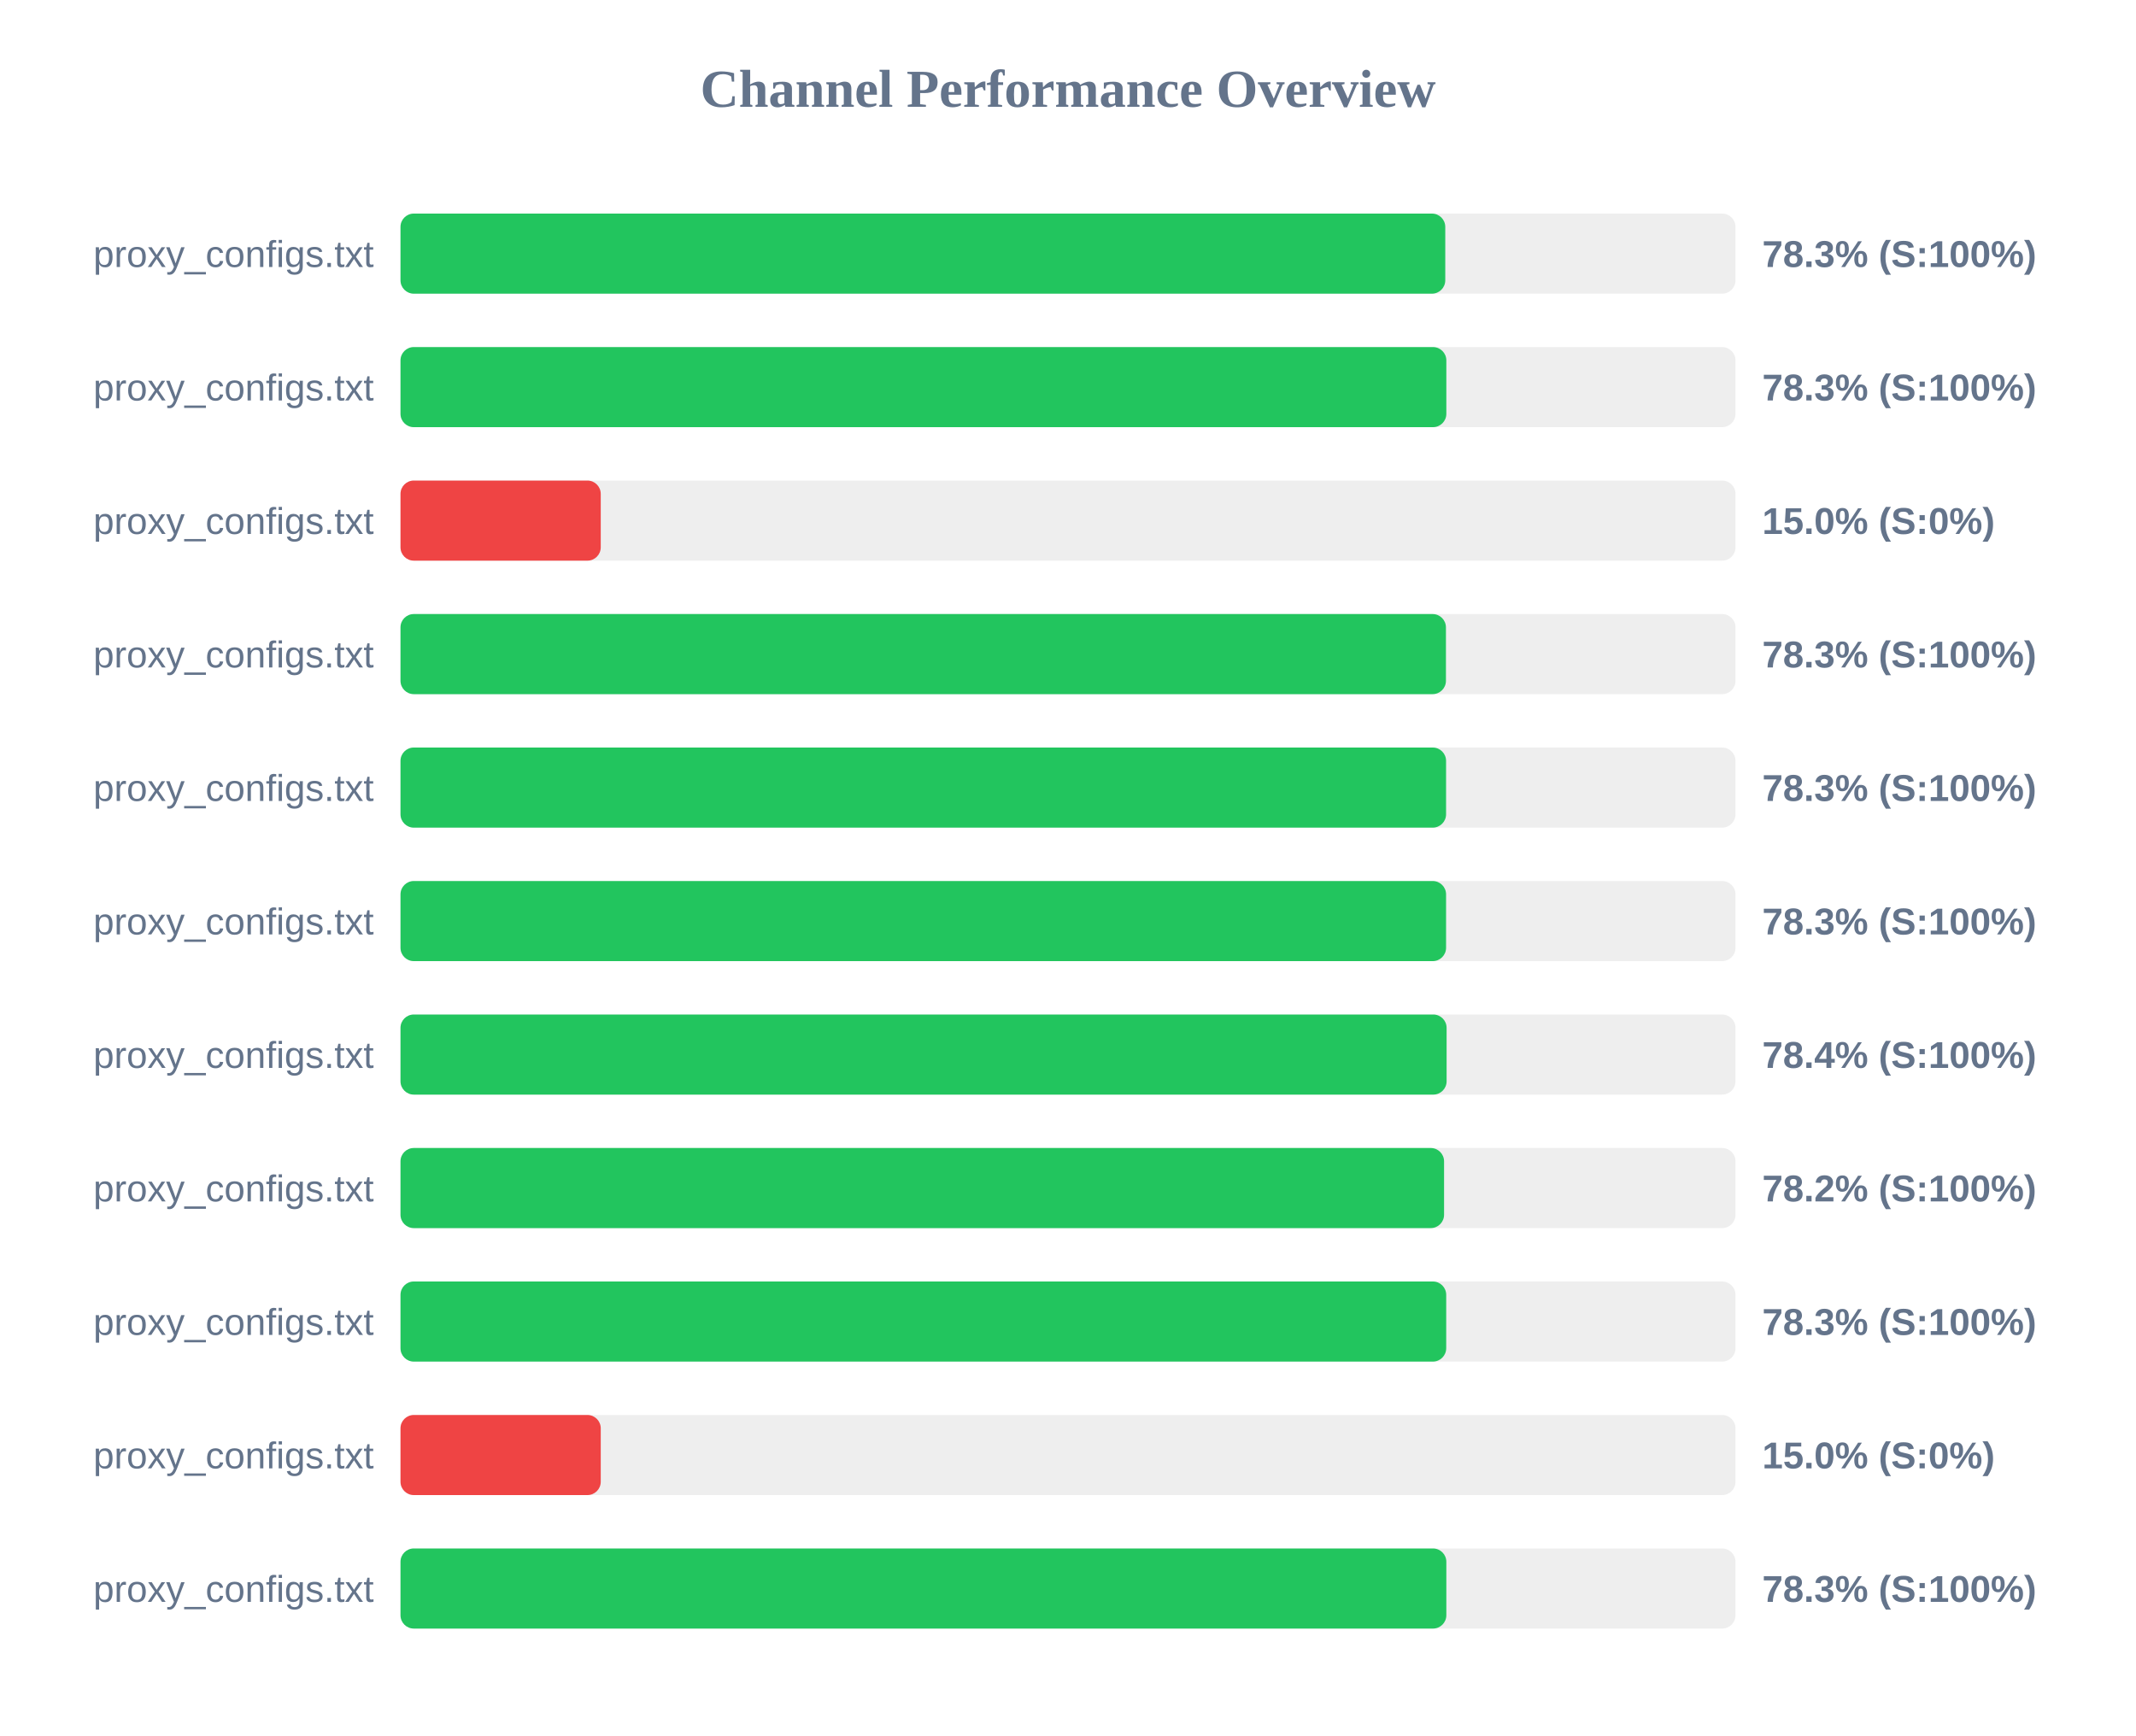
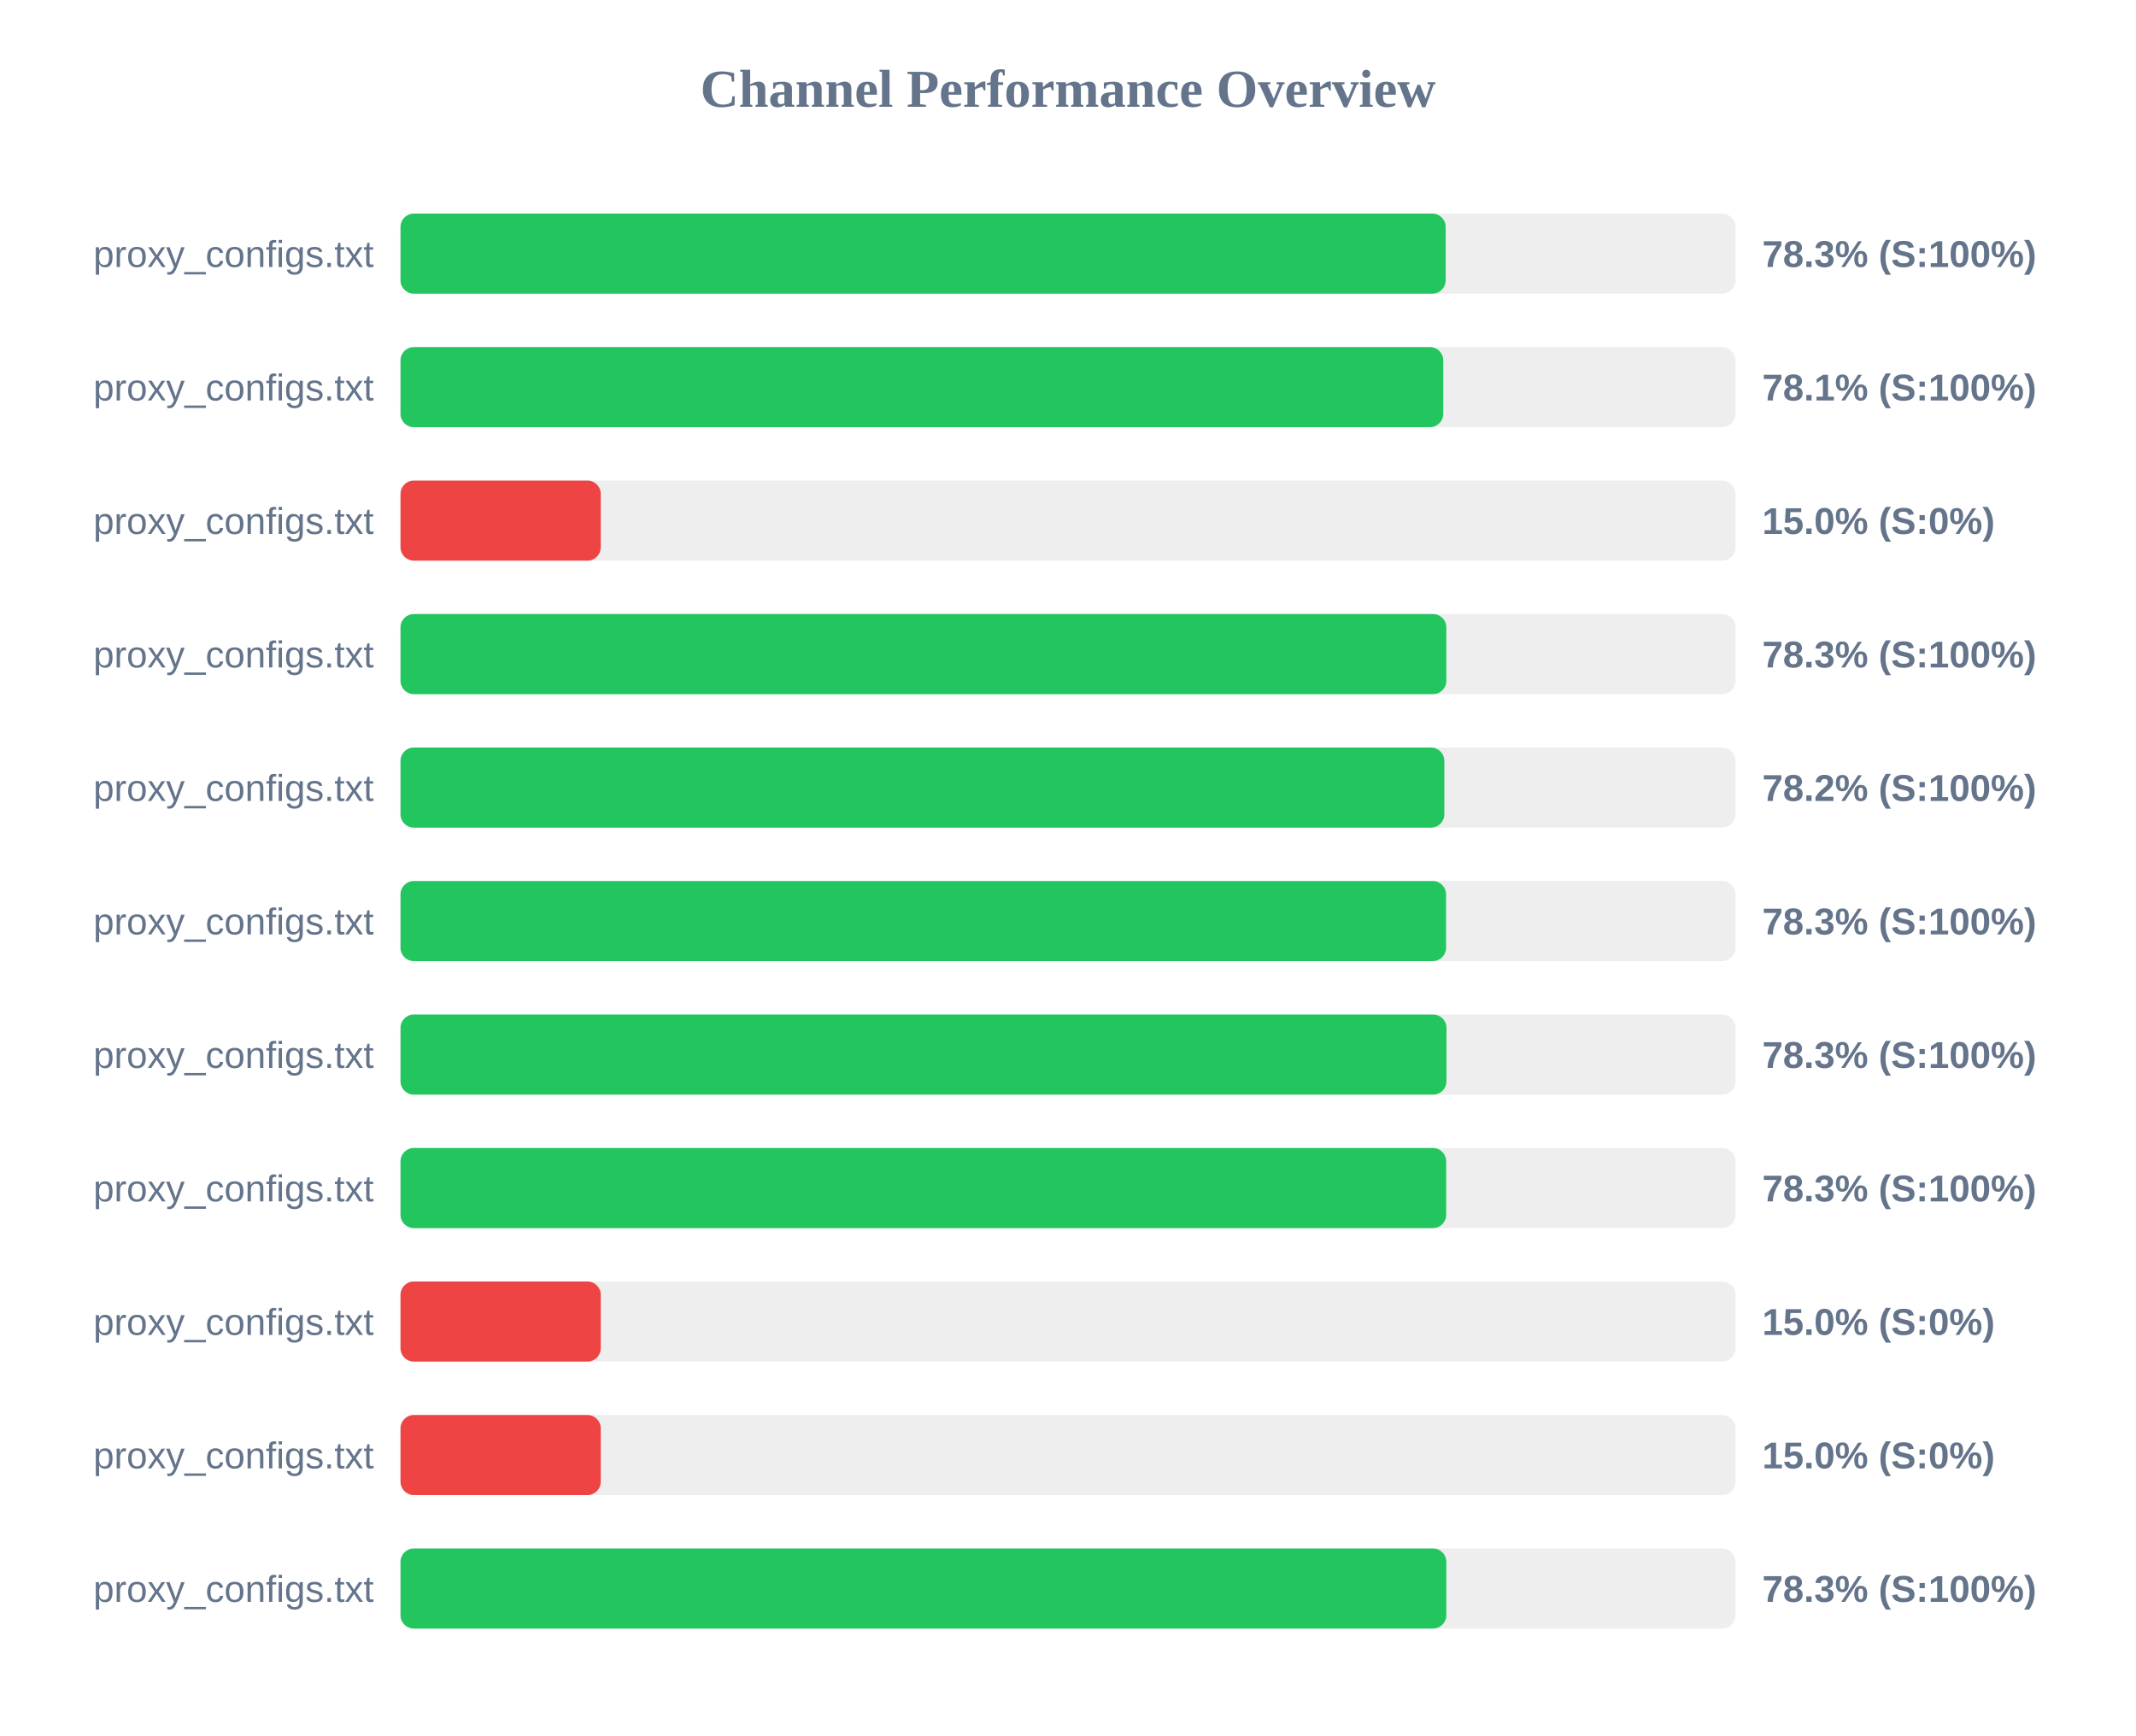
<svg xmlns="http://www.w3.org/2000/svg" width="800" height="650" version="1.1">
  <style>
        .row { font: 14px Arial; fill: #64748b; }
        .score { font: bold 14px Arial; fill: #64748b; }
    </style>
  <text x="400" y="40" text-anchor="middle" font-size="20px" font-weight="bold" fill="#64748b">Channel Performance Overview</text>
  <rect x="150" y="80" width="500" height="30" fill="#eee" rx="5" />
-   <rect x="150" y="80" width="391.3" height="30" fill="#22c55e" rx="5" />
+   <rect x="150" y="80" width="391.45" height="30" fill="#22c55e" rx="5" />
  <text x="140" y="100" text-anchor="end" class="row">proxy_configs.txt</text>
  <text x="660" y="100" text-anchor="start" class="score">78.3% (S:100%)</text>
  <rect x="150" y="130" width="500" height="30" fill="#eee" rx="5" />
-   <rect x="150" y="130" width="391.7" height="30" fill="#22c55e" rx="5" />
+   <rect x="150" y="130" width="390.55" height="30" fill="#22c55e" rx="5" />
  <text x="140" y="150" text-anchor="end" class="row">proxy_configs.txt</text>
-   <text x="660" y="150" text-anchor="start" class="score">78.3% (S:100%)</text>
+   <text x="660" y="150" text-anchor="start" class="score">78.1% (S:100%)</text>
  <rect x="150" y="180" width="500" height="30" fill="#eee" rx="5" />
  <rect x="150" y="180" width="75.0" height="30" fill="#ef4444" rx="5" />
  <text x="140" y="200" text-anchor="end" class="row">proxy_configs.txt</text>
  <text x="660" y="200" text-anchor="start" class="score">15.0% (S:0%)</text>
  <rect x="150" y="230" width="500" height="30" fill="#eee" rx="5" />
-   <rect x="150" y="230" width="391.55" height="30" fill="#22c55e" rx="5" />
+   <rect x="150" y="230" width="391.7" height="30" fill="#22c55e" rx="5" />
  <text x="140" y="250" text-anchor="end" class="row">proxy_configs.txt</text>
  <text x="660" y="250" text-anchor="start" class="score">78.3% (S:100%)</text>
  <rect x="150" y="280" width="500" height="30" fill="#eee" rx="5" />
-   <rect x="150" y="280" width="391.6" height="30" fill="#22c55e" rx="5" />
+   <rect x="150" y="280" width="390.95" height="30" fill="#22c55e" rx="5" />
  <text x="140" y="300" text-anchor="end" class="row">proxy_configs.txt</text>
-   <text x="660" y="300" text-anchor="start" class="score">78.3% (S:100%)</text>
+   <text x="660" y="300" text-anchor="start" class="score">78.2% (S:100%)</text>
  <rect x="150" y="330" width="500" height="30" fill="#eee" rx="5" />
  <rect x="150" y="330" width="391.6" height="30" fill="#22c55e" rx="5" />
  <text x="140" y="350" text-anchor="end" class="row">proxy_configs.txt</text>
  <text x="660" y="350" text-anchor="start" class="score">78.3% (S:100%)</text>
  <rect x="150" y="380" width="500" height="30" fill="#eee" rx="5" />
-   <rect x="150" y="380" width="391.8" height="30" fill="#22c55e" rx="5" />
+   <rect x="150" y="380" width="391.75" height="30" fill="#22c55e" rx="5" />
  <text x="140" y="400" text-anchor="end" class="row">proxy_configs.txt</text>
-   <text x="660" y="400" text-anchor="start" class="score">78.4% (S:100%)</text>
+   <text x="660" y="400" text-anchor="start" class="score">78.3% (S:100%)</text>
  <rect x="150" y="430" width="500" height="30" fill="#eee" rx="5" />
-   <rect x="150" y="430" width="390.85" height="30" fill="#22c55e" rx="5" />
+   <rect x="150" y="430" width="391.65" height="30" fill="#22c55e" rx="5" />
  <text x="140" y="450" text-anchor="end" class="row">proxy_configs.txt</text>
-   <text x="660" y="450" text-anchor="start" class="score">78.2% (S:100%)</text>
+   <text x="660" y="450" text-anchor="start" class="score">78.3% (S:100%)</text>
  <rect x="150" y="480" width="500" height="30" fill="#eee" rx="5" />
-   <rect x="150" y="480" width="391.65" height="30" fill="#22c55e" rx="5" />
+   <rect x="150" y="480" width="75.0" height="30" fill="#ef4444" rx="5" />
  <text x="140" y="500" text-anchor="end" class="row">proxy_configs.txt</text>
-   <text x="660" y="500" text-anchor="start" class="score">78.3% (S:100%)</text>
+   <text x="660" y="500" text-anchor="start" class="score">15.0% (S:0%)</text>
  <rect x="150" y="530" width="500" height="30" fill="#eee" rx="5" />
  <rect x="150" y="530" width="75.0" height="30" fill="#ef4444" rx="5" />
  <text x="140" y="550" text-anchor="end" class="row">proxy_configs.txt</text>
  <text x="660" y="550" text-anchor="start" class="score">15.0% (S:0%)</text>
  <rect x="150" y="580" width="500" height="30" fill="#eee" rx="5" />
  <rect x="150" y="580" width="391.7" height="30" fill="#22c55e" rx="5" />
  <text x="140" y="600" text-anchor="end" class="row">proxy_configs.txt</text>
  <text x="660" y="600" text-anchor="start" class="score">78.3% (S:100%)</text>
</svg>
